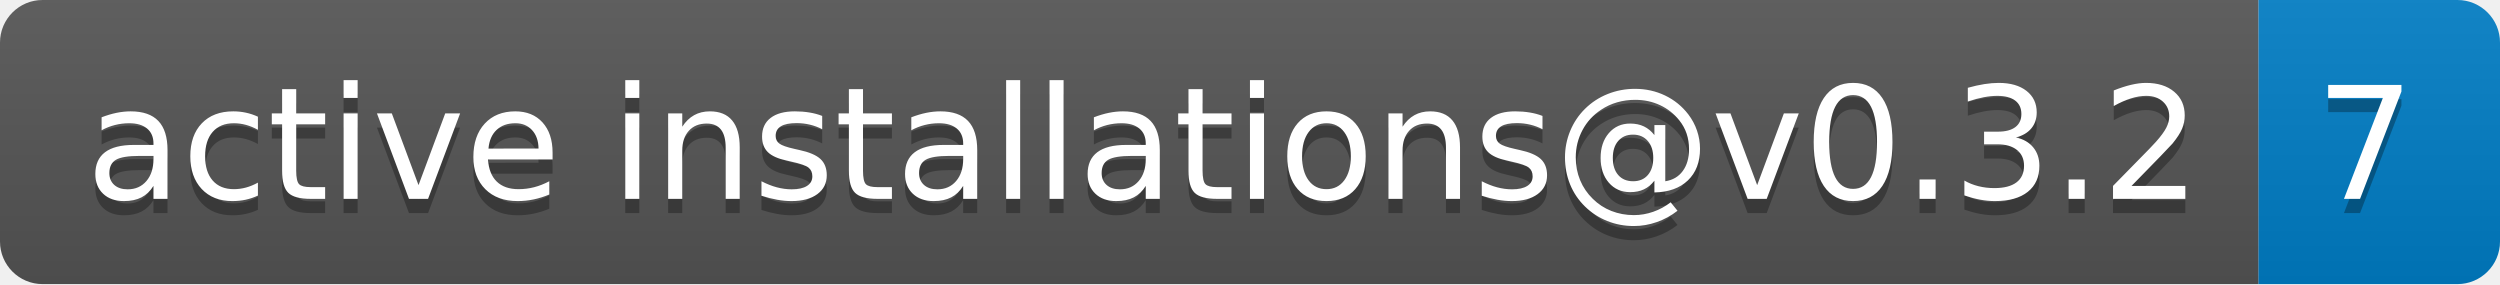
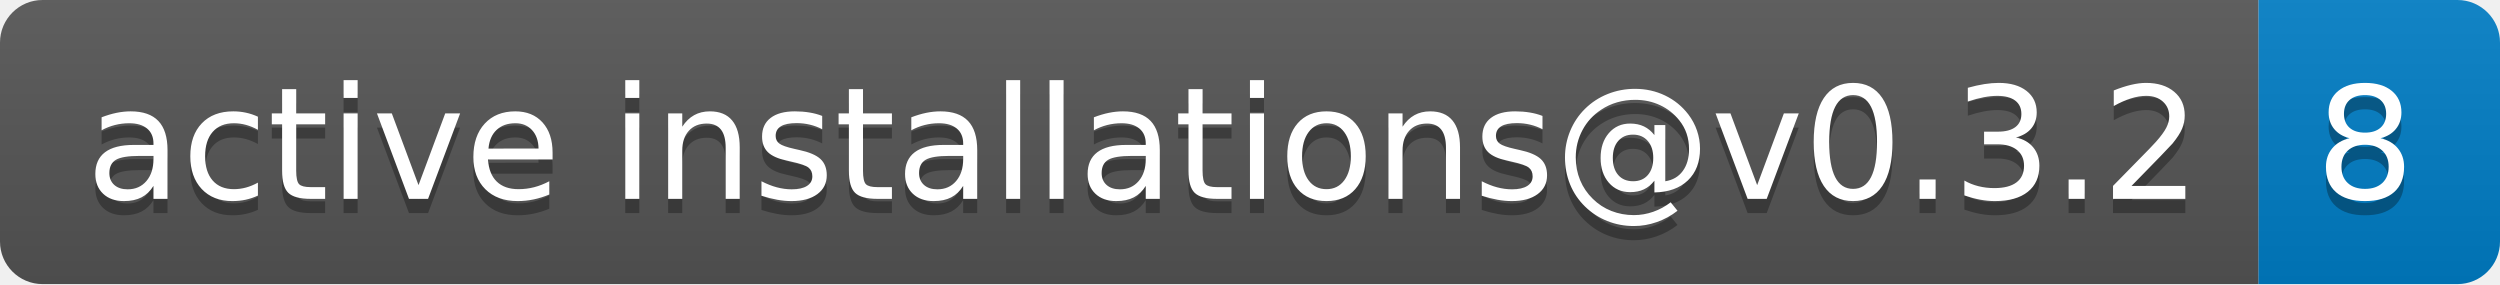
- <svg xmlns="http://www.w3.org/2000/svg" width="176" height="20" role="img" aria-label="active installations@v0.3.2: 7">
+ <svg xmlns="http://www.w3.org/2000/svg" width="176" height="20" role="img" aria-label="active installations@v0.3.2: 8">
  <linearGradient id="s" x2="0" y2="100%">
    <stop offset="0" stop-color="#bbb" stop-opacity=".1" />
    <stop offset="1" stop-opacity=".1" />
  </linearGradient>
  <clipPath id="r">
    <rect width="176" height="20" rx="3" fill="#fff" />
  </clipPath>
  <g clip-path="url(#r)">
    <rect width="159" height="20" fill="#555" />
    <rect x="159" width="17" height="20" fill="#007ec6" />
    <rect width="176" height="20" fill="url(#s)" />
  </g>
  <g fill="#fff" text-anchor="middle" font-family="Verdana,Geneva,DejaVu Sans,sans-serif" text-rendering="geometricPrecision" font-size="110">
    <text aria-hidden="true" x="805" y="150" fill="#010101" fill-opacity=".3" transform="scale(.1)" textLength="1490">active installations@v0.3.2</text>
    <text x="805" y="140" transform="scale(.1)" fill="#fff" textLength="1490">active installations@v0.3.2</text>
-     <text aria-hidden="true" x="1665" y="150" fill="#010101" fill-opacity=".3" transform="scale(.1)" textLength="70">7</text>
-     <text x="1665" y="140" transform="scale(.1)" fill="#fff" textLength="70">7</text>
+     <text aria-hidden="true" x="1665" y="150" fill="#010101" fill-opacity=".3" transform="scale(.1)" textLength="70">8</text>
+     <text x="1665" y="140" transform="scale(.1)" fill="#fff" textLength="70">8</text>
  </g>
</svg>
